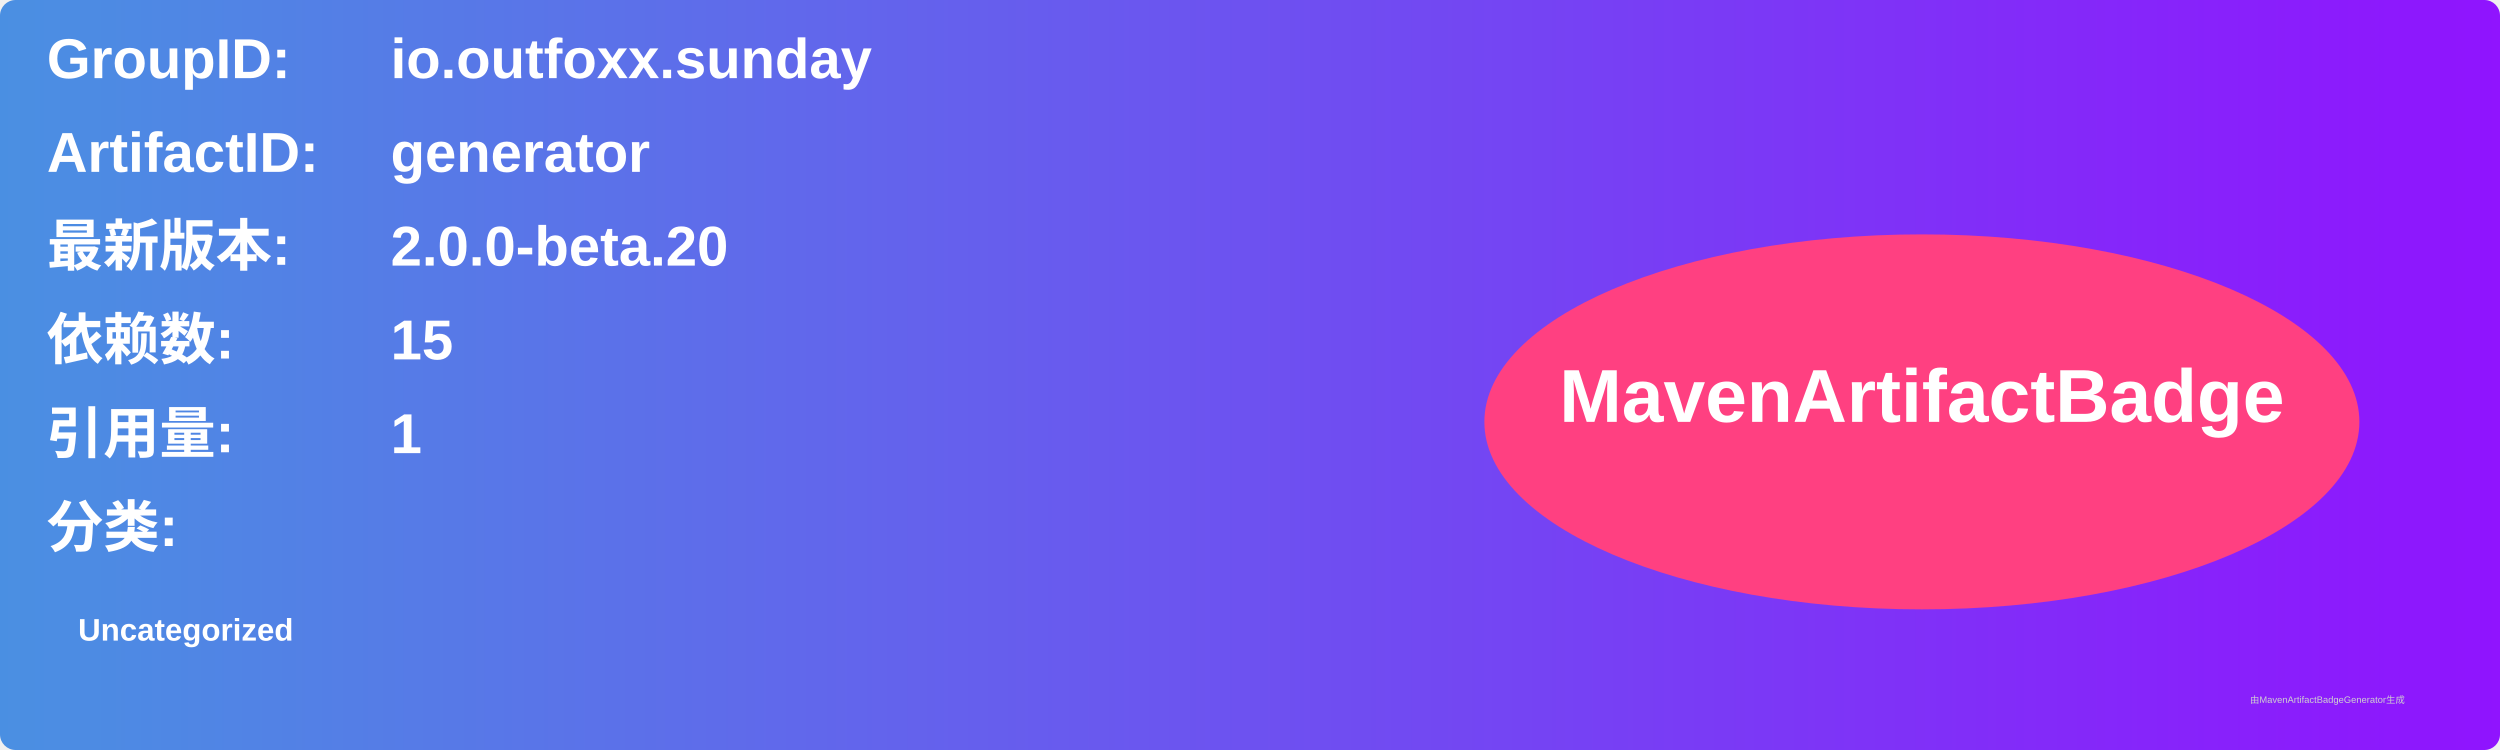
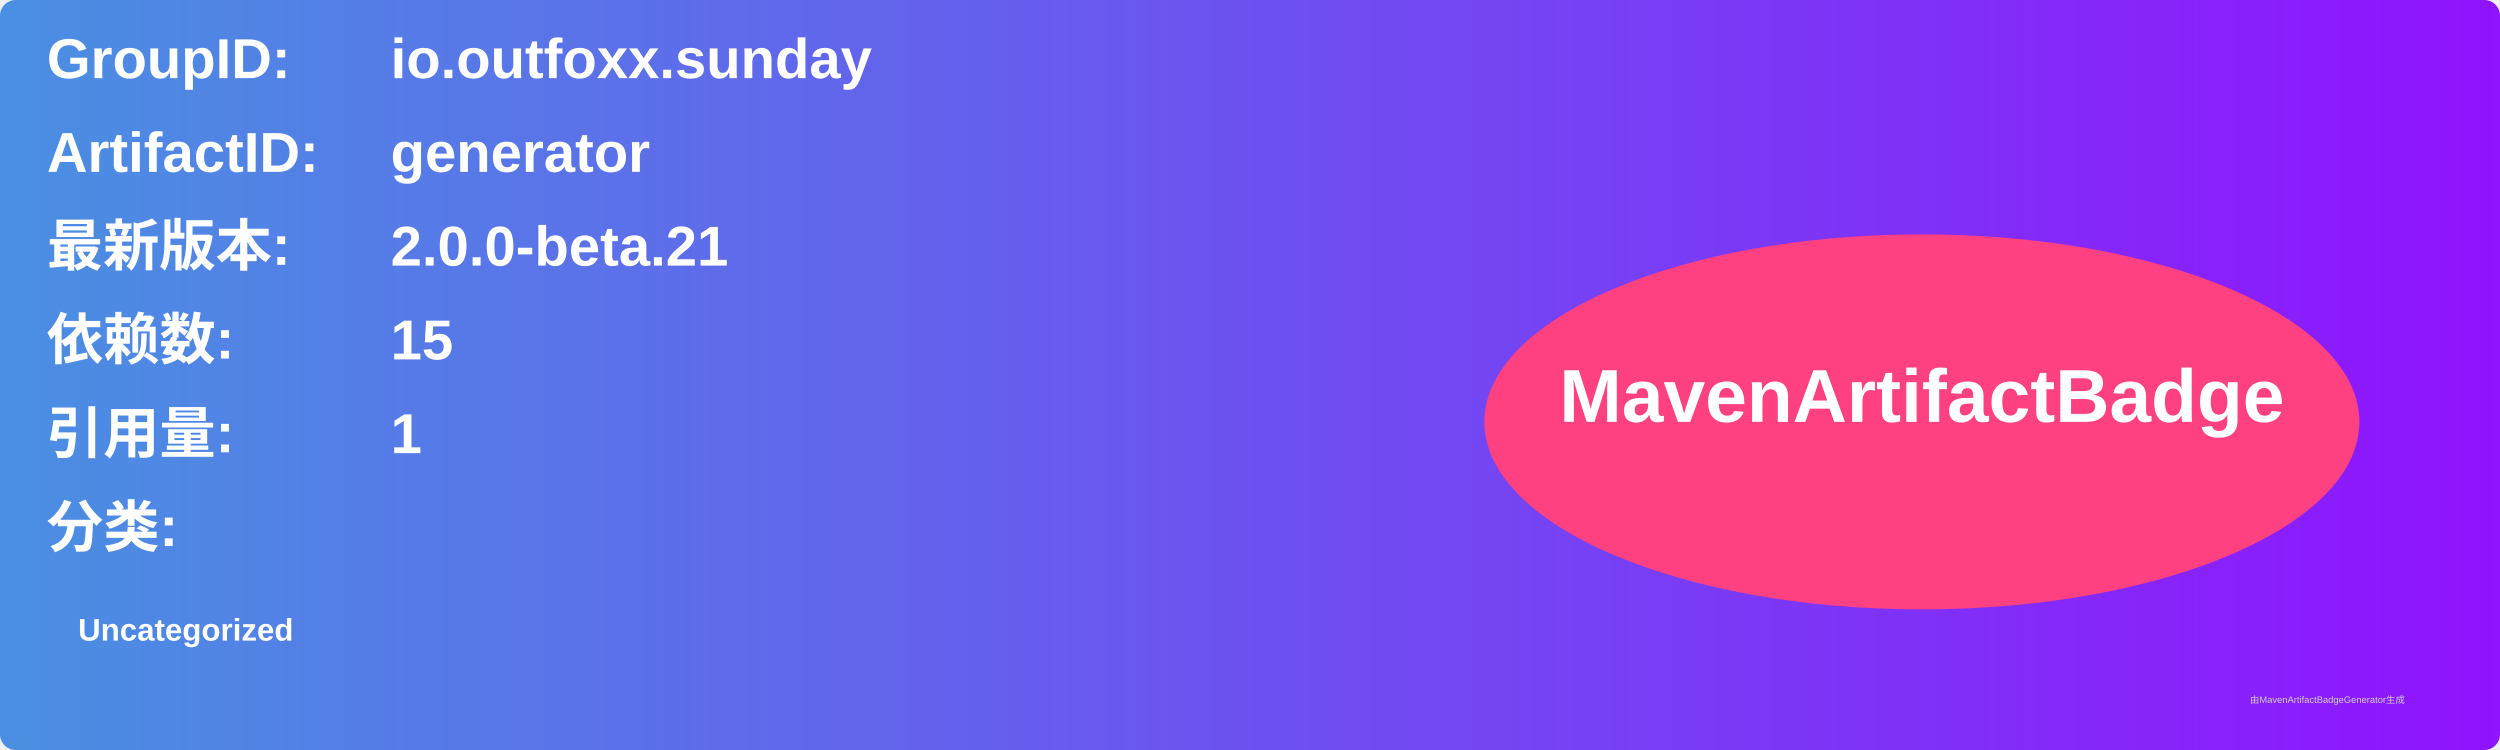
<svg xmlns="http://www.w3.org/2000/svg" width="800" height="240" viewBox="0 0 800 240">
  <linearGradient id="grad" x1="0%" y1="0%" x2="100%" y2="0%">
    <stop offset="0%" stop-color="#4a90e2" />
    <stop offset="100%" stop-color="#9013fe" />
  </linearGradient>
  <rect width="100%" height="100%" rx="5" ry="5" fill="url(#grad)" />
  <g transform="translate(15, 15)">
    <text x="0" y="10" font-family="Arial" font-size="18" fill="white" font-weight="bold" width="260">GroupID:</text>
    <text x="110" y="10" font-family="Arial" font-size="18" fill="white" font-weight="bold" width="460">io.outfoxx.sunday</text>
    <text x="0" y="40" font-family="Arial" font-size="18" fill="white" font-weight="bold" width="260">ArtifactID:</text>
    <text x="110" y="40" font-family="Arial" font-size="18" fill="white" font-weight="bold" width="460">generator</text>
    <text x="0" y="70" font-family="Arial" font-size="18" fill="white" font-weight="bold">最新版本:</text>
    <text x="110" y="70" font-family="Arial" font-size="18" fill="white" font-weight="bold">
-       <tspan font-weight="bold">2.0.0-beta.20</tspan>
+       <tspan font-weight="bold">2.0.0-beta.21</tspan>
    </text>
    <text x="0" y="100" font-family="Arial" font-size="18" fill="white" font-weight="bold">依赖数: </text>
    <text x="110" y="100" font-family="Arial" font-size="18" fill="white">
      <tspan font-weight="bold">15</tspan>
    </text>
    <text x="0" y="130" font-family="Arial" font-size="18" fill="white" font-weight="bold">引用量: </text>
    <text x="110" y="130" font-family="Arial" font-size="18" fill="white">
      <tspan font-weight="bold">1</tspan>
    </text>
    <text x="0" y="160" font-family="Arial" font-size="18" fill="white" font-weight="bold">分类:</text>
    <text x="10" y="190" font-family="Arial" font-size="10" fill="white">
      <tspan font-weight="bold">Uncategorized</tspan>
    </text>
    <ellipse cx="600" cy="120" rx="140" ry="60" fill="#ff4081" />
    <text x="600" y="120" text-anchor="middle" font-family="Arial" font-size="24" fill="white" font-weight="bold">MavenArtifactBadge</text>
  </g>
  <text x="720" y="225" font-family="Arial" font-size="3" fill="#d0d0d0">由MavenArtifactBadgeGenerator生成</text>
</svg>
